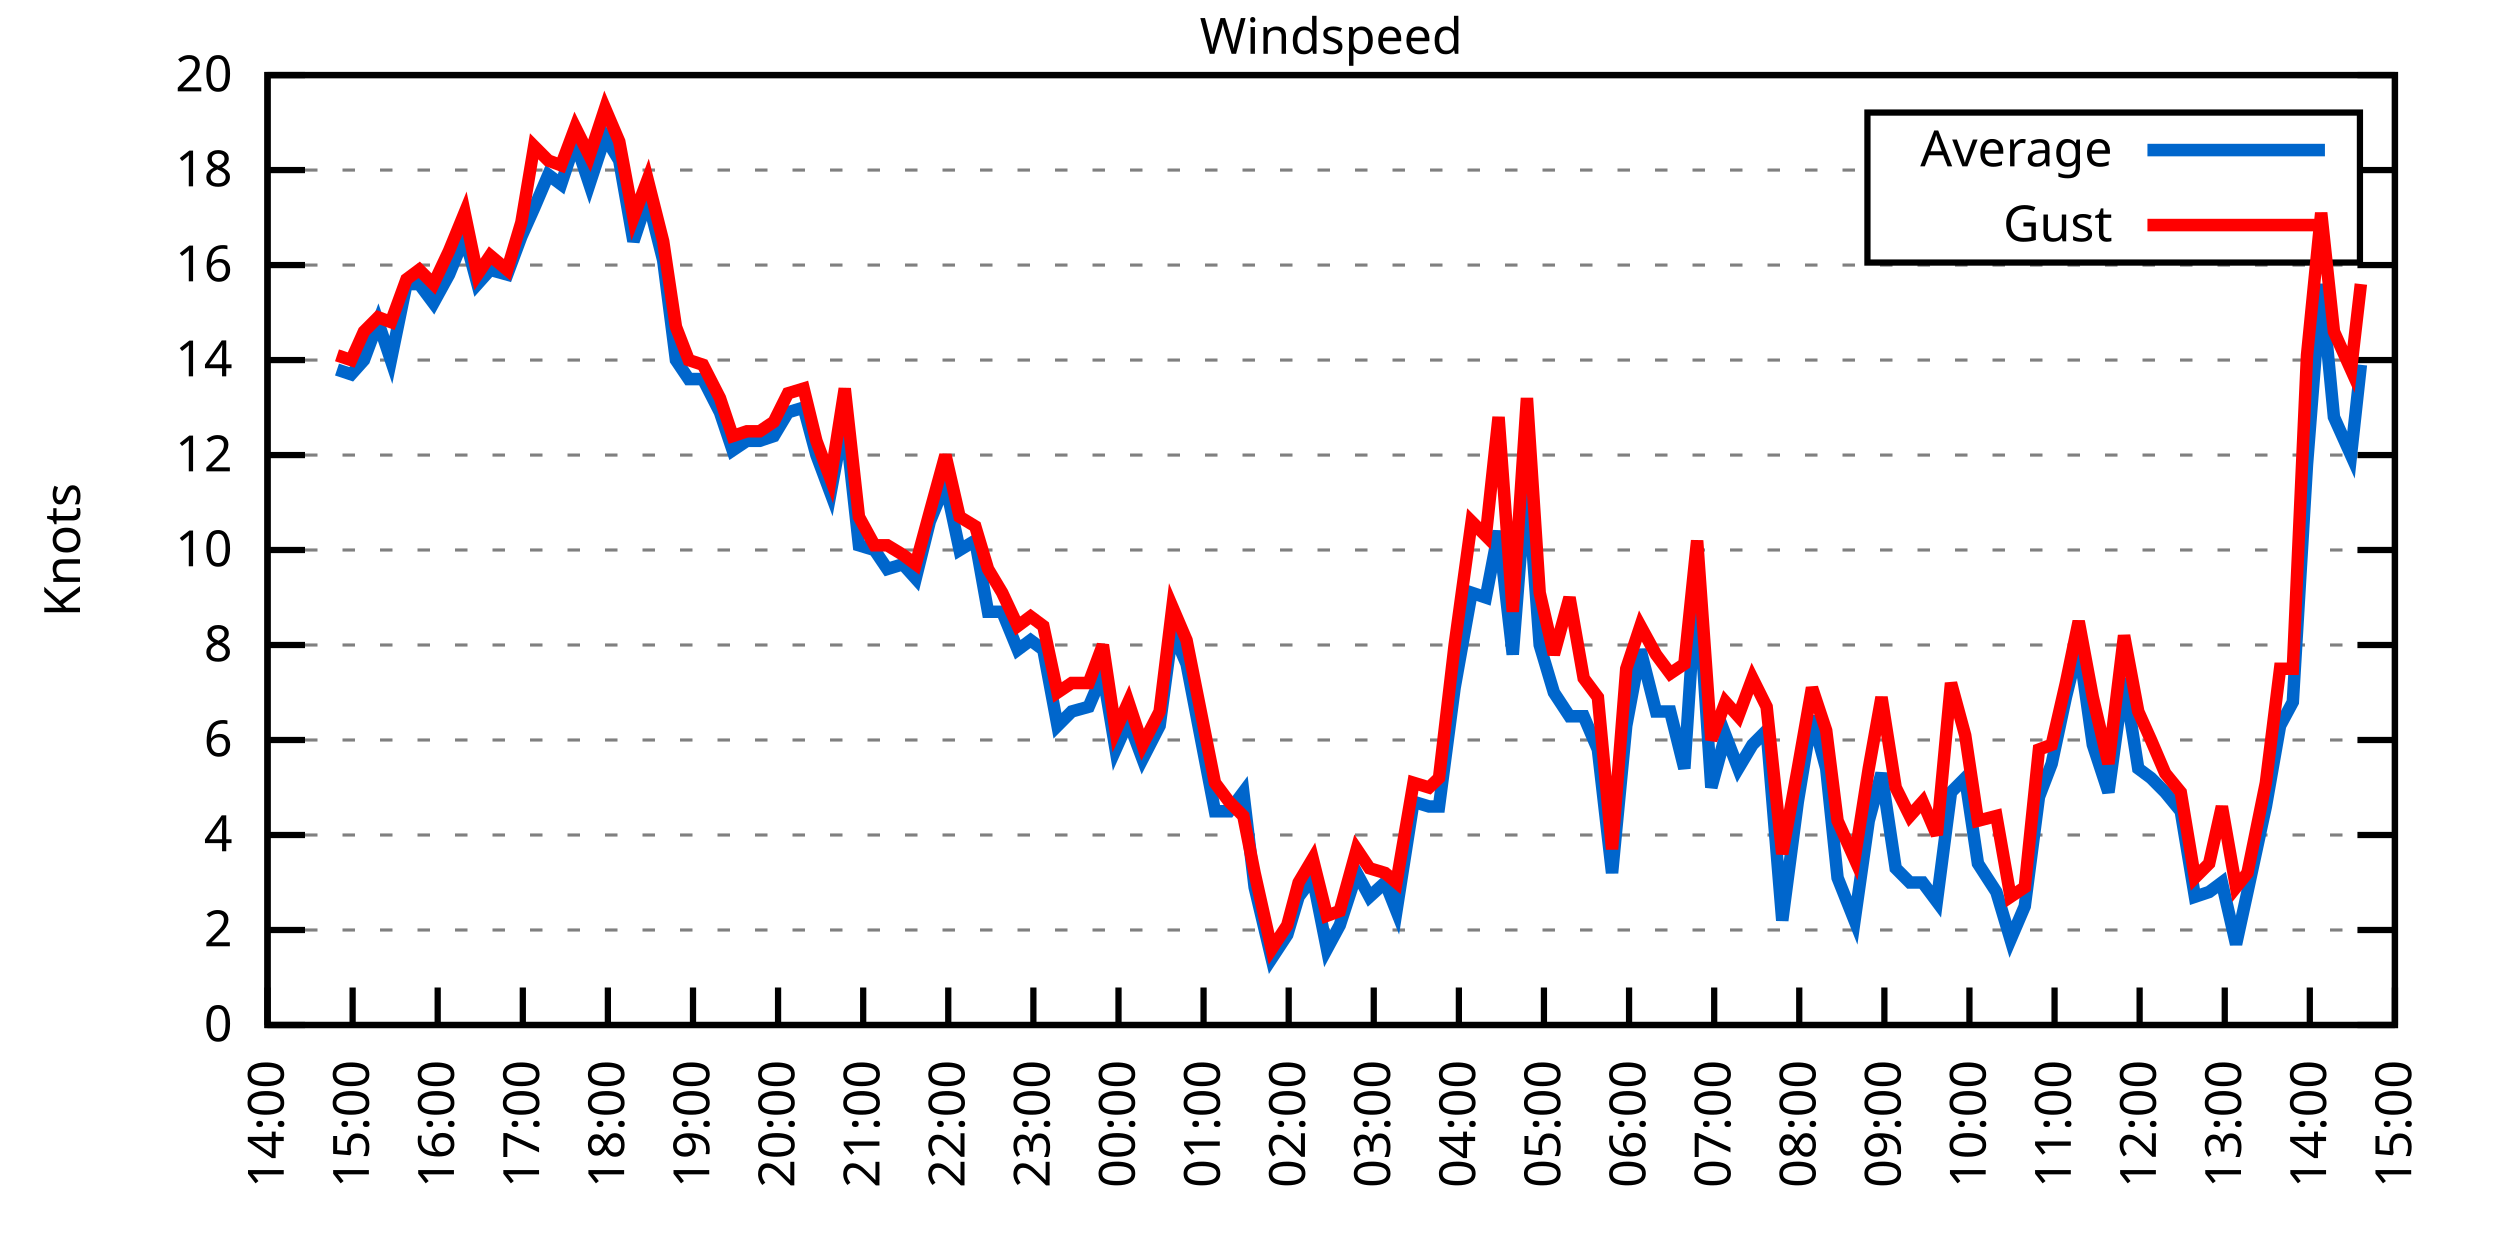
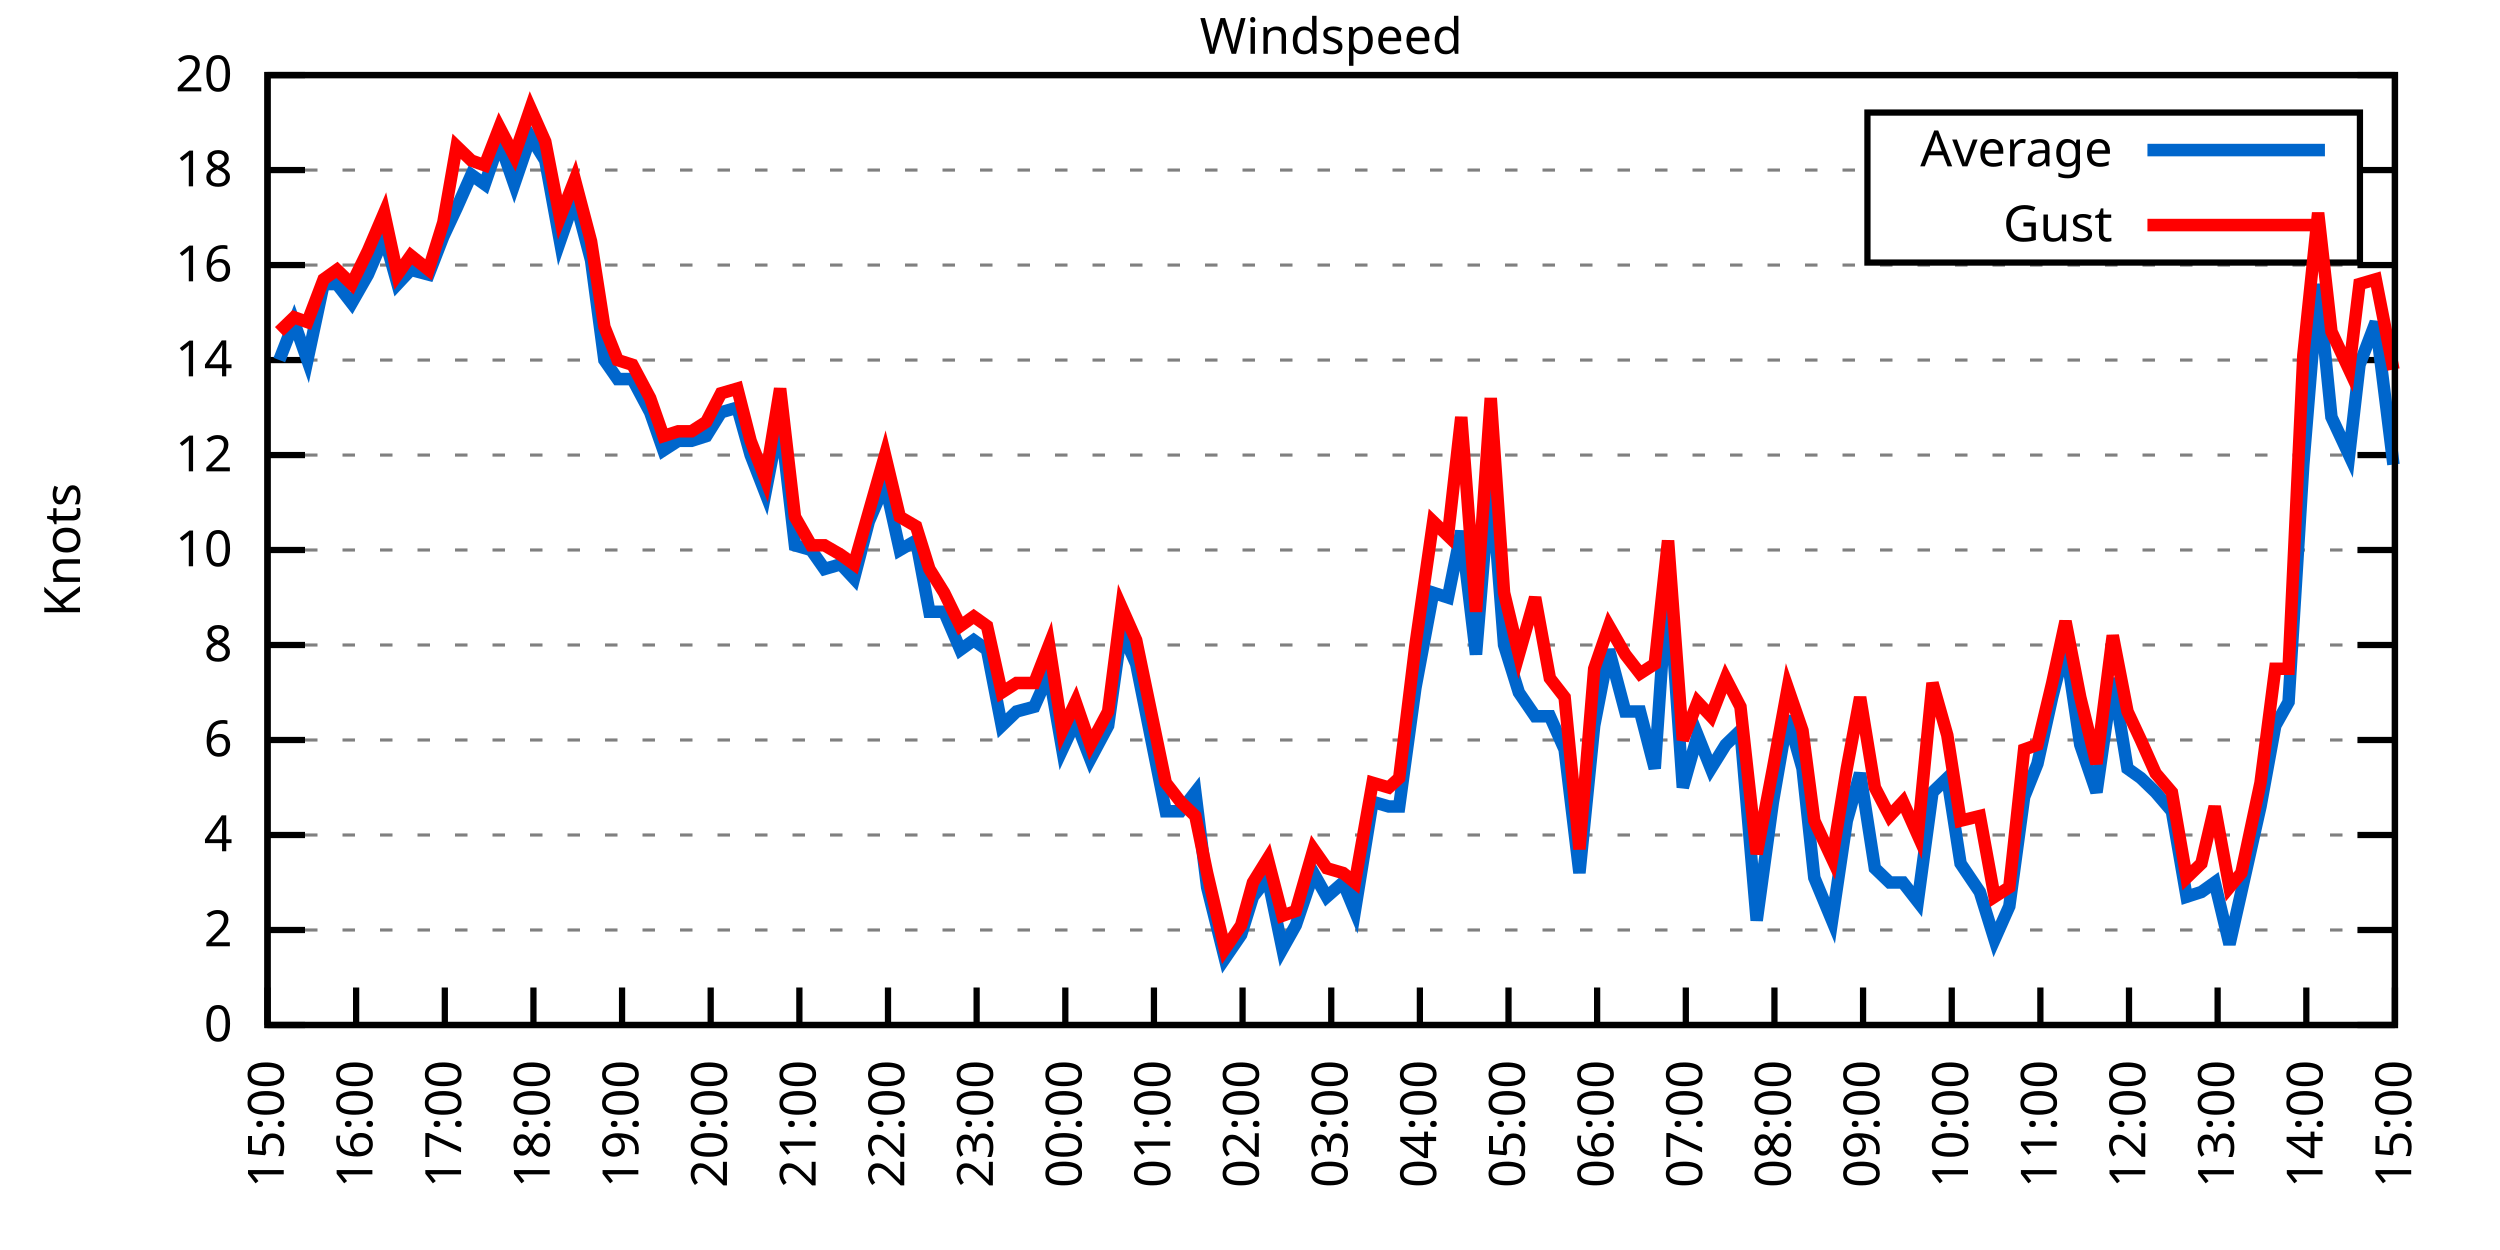
<svg xmlns="http://www.w3.org/2000/svg" xmlns:xlink="http://www.w3.org/1999/xlink" width="400" height="200" viewBox="0 0 400 200">
  <g id="gnuplot_canvas">
    <rect x="0" y="0" width="400" height="200" fill="none" />
    <defs>
      <circle id="gpDot" r="0.5" stroke-width="0.5" stroke="currentColor" />
      <path id="gpPt0" stroke-width="0.333" stroke="currentColor" d="M-1,0 h2 M0,-1 v2" />
      <path id="gpPt1" stroke-width="0.333" stroke="currentColor" d="M-1,-1 L1,1 M1,-1 L-1,1" />
      <path id="gpPt2" stroke-width="0.333" stroke="currentColor" d="M-1,0 L1,0 M0,-1 L0,1 M-1,-1 L1,1 M-1,1 L1,-1" />
      <rect id="gpPt3" stroke-width="0.333" stroke="currentColor" x="-1" y="-1" width="2" height="2" />
      <rect id="gpPt4" stroke-width="0.333" stroke="currentColor" fill="currentColor" x="-1" y="-1" width="2" height="2" />
      <circle id="gpPt5" stroke-width="0.333" stroke="currentColor" cx="0" cy="0" r="1" />
      <use xlink:href="#gpPt5" id="gpPt6" fill="currentColor" stroke="none" />
      <path id="gpPt7" stroke-width="0.333" stroke="currentColor" d="M0,-1.33 L-1.33,0.67 L1.33,0.67 z" />
      <use xlink:href="#gpPt7" id="gpPt8" fill="currentColor" stroke="none" />
      <use xlink:href="#gpPt7" id="gpPt9" stroke="currentColor" transform="rotate(180)" />
      <use xlink:href="#gpPt9" id="gpPt10" fill="currentColor" stroke="none" />
      <use xlink:href="#gpPt3" id="gpPt11" stroke="currentColor" transform="rotate(45)" />
      <use xlink:href="#gpPt11" id="gpPt12" fill="currentColor" stroke="none" />
      <path id="gpPt13" stroke-width="0.333" stroke="currentColor" d="M0,1.330 L1.265,0.411 L0.782,-1.067 L-0.782,-1.076 L-1.265,0.411 z" />
      <use xlink:href="#gpPt13" id="gpPt14" fill="currentColor" stroke="none" />
      <filter id="textbox" filterUnits="objectBoundingBox" x="0" y="0" height="1" width="1">
        <feFlood flood-color="white" flood-opacity="1" result="bgnd" />
        <feComposite in="SourceGraphic" in2="bgnd" operator="atop" />
      </filter>
      <filter id="greybox" filterUnits="objectBoundingBox" x="0" y="0" height="1" width="1">
        <feFlood flood-color="lightgrey" flood-opacity="1" result="grey" />
        <feComposite in="SourceGraphic" in2="grey" operator="atop" />
      </filter>
    </defs>
    <g fill="none" color="white" stroke="currentColor" stroke-width="1.00" stroke-linecap="butt" stroke-linejoin="miter">
</g>
    <g fill="none" color="black" stroke="currentColor" stroke-width="1.00" stroke-linecap="butt" stroke-linejoin="miter">
      <g stroke="none" shape-rendering="crispEdges">
        <polygon fill="rgb(255, 255, 255)" points="42.80,164.00 383.18,164.00 383.18,12.02 42.80,12.02 " />
      </g>
    </g>
    <g fill="none" color="black" stroke="currentColor" stroke-width="1.00" stroke-linecap="butt" stroke-linejoin="miter">
</g>
    <g fill="none" color="black" stroke="black" stroke-width="0.50" stroke-linecap="butt" stroke-linejoin="miter">
</g>
    <g fill="none" color="gray" stroke="currentColor" stroke-width="0.50" stroke-linecap="butt" stroke-linejoin="miter">
      <path stroke="gray" stroke-dasharray="2,4" class="gridline" d="M42.80,164.00 L383.19,164.00  " />
    </g>
    <g fill="none" color="gray" stroke="gray" stroke-width="1.00" stroke-linecap="butt" stroke-linejoin="miter">
</g>
    <g fill="none" color="black" stroke="currentColor" stroke-width="1.00" stroke-linecap="butt" stroke-linejoin="miter">
      <path stroke="black" d="M42.80,164.00 L48.80,164.00 M383.19,164.00 L377.19,164.00  " />
      <g transform="translate(37.20,166.60)" stroke="none" fill="black" font-family="Sans" font-size="8.00" text-anchor="end">
        <text>
          <tspan font-family="Sans"> 0</tspan>
        </text>
      </g>
    </g>
    <g fill="none" color="black" stroke="currentColor" stroke-width="1.00" stroke-linecap="butt" stroke-linejoin="miter">
</g>
    <g fill="none" color="black" stroke="black" stroke-width="0.50" stroke-linecap="butt" stroke-linejoin="miter">
</g>
    <g fill="none" color="gray" stroke="currentColor" stroke-width="0.50" stroke-linecap="butt" stroke-linejoin="miter">
      <path stroke="gray" stroke-dasharray="2,4" class="gridline" d="M42.80,148.80 L383.19,148.80  " />
    </g>
    <g fill="none" color="gray" stroke="gray" stroke-width="1.00" stroke-linecap="butt" stroke-linejoin="miter">
</g>
    <g fill="none" color="black" stroke="currentColor" stroke-width="1.00" stroke-linecap="butt" stroke-linejoin="miter">
      <path stroke="black" d="M42.80,148.80 L48.80,148.80 M383.19,148.80 L377.19,148.80  " />
      <g transform="translate(37.20,151.40)" stroke="none" fill="black" font-family="Sans" font-size="8.00" text-anchor="end">
        <text>
          <tspan font-family="Sans"> 2</tspan>
        </text>
      </g>
    </g>
    <g fill="none" color="black" stroke="currentColor" stroke-width="1.00" stroke-linecap="butt" stroke-linejoin="miter">
</g>
    <g fill="none" color="black" stroke="black" stroke-width="0.50" stroke-linecap="butt" stroke-linejoin="miter">
</g>
    <g fill="none" color="gray" stroke="currentColor" stroke-width="0.50" stroke-linecap="butt" stroke-linejoin="miter">
      <path stroke="gray" stroke-dasharray="2,4" class="gridline" d="M42.80,133.60 L383.19,133.60  " />
    </g>
    <g fill="none" color="gray" stroke="gray" stroke-width="1.00" stroke-linecap="butt" stroke-linejoin="miter">
</g>
    <g fill="none" color="black" stroke="currentColor" stroke-width="1.00" stroke-linecap="butt" stroke-linejoin="miter">
      <path stroke="black" d="M42.80,133.60 L48.80,133.60 M383.19,133.60 L377.19,133.60  " />
      <g transform="translate(37.20,136.20)" stroke="none" fill="black" font-family="Sans" font-size="8.00" text-anchor="end">
        <text>
          <tspan font-family="Sans"> 4</tspan>
        </text>
      </g>
    </g>
    <g fill="none" color="black" stroke="currentColor" stroke-width="1.00" stroke-linecap="butt" stroke-linejoin="miter">
</g>
    <g fill="none" color="black" stroke="black" stroke-width="0.50" stroke-linecap="butt" stroke-linejoin="miter">
</g>
    <g fill="none" color="gray" stroke="currentColor" stroke-width="0.50" stroke-linecap="butt" stroke-linejoin="miter">
      <path stroke="gray" stroke-dasharray="2,4" class="gridline" d="M42.80,118.40 L383.19,118.40  " />
    </g>
    <g fill="none" color="gray" stroke="gray" stroke-width="1.00" stroke-linecap="butt" stroke-linejoin="miter">
</g>
    <g fill="none" color="black" stroke="currentColor" stroke-width="1.00" stroke-linecap="butt" stroke-linejoin="miter">
      <path stroke="black" d="M42.80,118.40 L48.80,118.40 M383.19,118.40 L377.19,118.40  " />
      <g transform="translate(37.20,121.00)" stroke="none" fill="black" font-family="Sans" font-size="8.00" text-anchor="end">
        <text>
          <tspan font-family="Sans"> 6</tspan>
        </text>
      </g>
    </g>
    <g fill="none" color="black" stroke="currentColor" stroke-width="1.00" stroke-linecap="butt" stroke-linejoin="miter">
</g>
    <g fill="none" color="black" stroke="black" stroke-width="0.50" stroke-linecap="butt" stroke-linejoin="miter">
</g>
    <g fill="none" color="gray" stroke="currentColor" stroke-width="0.50" stroke-linecap="butt" stroke-linejoin="miter">
      <path stroke="gray" stroke-dasharray="2,4" class="gridline" d="M42.80,103.20 L383.19,103.20  " />
    </g>
    <g fill="none" color="gray" stroke="gray" stroke-width="1.00" stroke-linecap="butt" stroke-linejoin="miter">
</g>
    <g fill="none" color="black" stroke="currentColor" stroke-width="1.00" stroke-linecap="butt" stroke-linejoin="miter">
      <path stroke="black" d="M42.80,103.20 L48.80,103.20 M383.19,103.20 L377.19,103.20  " />
      <g transform="translate(37.20,105.80)" stroke="none" fill="black" font-family="Sans" font-size="8.00" text-anchor="end">
        <text>
          <tspan font-family="Sans"> 8</tspan>
        </text>
      </g>
    </g>
    <g fill="none" color="black" stroke="currentColor" stroke-width="1.00" stroke-linecap="butt" stroke-linejoin="miter">
</g>
    <g fill="none" color="black" stroke="black" stroke-width="0.50" stroke-linecap="butt" stroke-linejoin="miter">
</g>
    <g fill="none" color="gray" stroke="currentColor" stroke-width="0.50" stroke-linecap="butt" stroke-linejoin="miter">
      <path stroke="gray" stroke-dasharray="2,4" class="gridline" d="M42.80,88.00 L383.19,88.00  " />
    </g>
    <g fill="none" color="gray" stroke="gray" stroke-width="1.00" stroke-linecap="butt" stroke-linejoin="miter">
</g>
    <g fill="none" color="black" stroke="currentColor" stroke-width="1.00" stroke-linecap="butt" stroke-linejoin="miter">
      <path stroke="black" d="M42.80,88.00 L48.80,88.00 M383.19,88.00 L377.19,88.00  " />
      <g transform="translate(37.20,90.60)" stroke="none" fill="black" font-family="Sans" font-size="8.00" text-anchor="end">
        <text>
          <tspan font-family="Sans"> 10</tspan>
        </text>
      </g>
    </g>
    <g fill="none" color="black" stroke="currentColor" stroke-width="1.00" stroke-linecap="butt" stroke-linejoin="miter">
</g>
    <g fill="none" color="black" stroke="black" stroke-width="0.50" stroke-linecap="butt" stroke-linejoin="miter">
</g>
    <g fill="none" color="gray" stroke="currentColor" stroke-width="0.50" stroke-linecap="butt" stroke-linejoin="miter">
      <path stroke="gray" stroke-dasharray="2,4" class="gridline" d="M42.80,72.81 L383.19,72.81  " />
    </g>
    <g fill="none" color="gray" stroke="gray" stroke-width="1.00" stroke-linecap="butt" stroke-linejoin="miter">
</g>
    <g fill="none" color="black" stroke="currentColor" stroke-width="1.00" stroke-linecap="butt" stroke-linejoin="miter">
      <path stroke="black" d="M42.80,72.81 L48.80,72.81 M383.19,72.81 L377.19,72.81  " />
      <g transform="translate(37.20,75.41)" stroke="none" fill="black" font-family="Sans" font-size="8.00" text-anchor="end">
        <text>
          <tspan font-family="Sans"> 12</tspan>
        </text>
      </g>
    </g>
    <g fill="none" color="black" stroke="currentColor" stroke-width="1.00" stroke-linecap="butt" stroke-linejoin="miter">
</g>
    <g fill="none" color="black" stroke="black" stroke-width="0.50" stroke-linecap="butt" stroke-linejoin="miter">
</g>
    <g fill="none" color="gray" stroke="currentColor" stroke-width="0.50" stroke-linecap="butt" stroke-linejoin="miter">
      <path stroke="gray" stroke-dasharray="2,4" class="gridline" d="M42.80,57.61 L383.19,57.61  " />
    </g>
    <g fill="none" color="gray" stroke="gray" stroke-width="1.00" stroke-linecap="butt" stroke-linejoin="miter">
</g>
    <g fill="none" color="black" stroke="currentColor" stroke-width="1.00" stroke-linecap="butt" stroke-linejoin="miter">
      <path stroke="black" d="M42.80,57.61 L48.80,57.61 M383.19,57.61 L377.19,57.61  " />
      <g transform="translate(37.20,60.21)" stroke="none" fill="black" font-family="Sans" font-size="8.00" text-anchor="end">
        <text>
          <tspan font-family="Sans"> 14</tspan>
        </text>
      </g>
    </g>
    <g fill="none" color="black" stroke="currentColor" stroke-width="1.00" stroke-linecap="butt" stroke-linejoin="miter">
</g>
    <g fill="none" color="black" stroke="black" stroke-width="0.50" stroke-linecap="butt" stroke-linejoin="miter">
</g>
    <g fill="none" color="gray" stroke="currentColor" stroke-width="0.50" stroke-linecap="butt" stroke-linejoin="miter">
      <path stroke="gray" stroke-dasharray="2,4" class="gridline" d="M42.80,42.41 L383.19,42.41  " />
    </g>
    <g fill="none" color="gray" stroke="gray" stroke-width="1.00" stroke-linecap="butt" stroke-linejoin="miter">
</g>
    <g fill="none" color="black" stroke="currentColor" stroke-width="1.00" stroke-linecap="butt" stroke-linejoin="miter">
      <path stroke="black" d="M42.80,42.41 L48.80,42.41 M383.19,42.41 L377.19,42.41  " />
      <g transform="translate(37.20,45.01)" stroke="none" fill="black" font-family="Sans" font-size="8.00" text-anchor="end">
        <text>
          <tspan font-family="Sans"> 16</tspan>
        </text>
      </g>
    </g>
    <g fill="none" color="black" stroke="currentColor" stroke-width="1.00" stroke-linecap="butt" stroke-linejoin="miter">
</g>
    <g fill="none" color="black" stroke="black" stroke-width="0.50" stroke-linecap="butt" stroke-linejoin="miter">
</g>
    <g fill="none" color="gray" stroke="currentColor" stroke-width="0.50" stroke-linecap="butt" stroke-linejoin="miter">
      <path stroke="gray" stroke-dasharray="2,4" class="gridline" d="M42.80,27.21 L298.79,27.21 M377.59,27.21 L383.19,27.21  " />
    </g>
    <g fill="none" color="gray" stroke="gray" stroke-width="1.00" stroke-linecap="butt" stroke-linejoin="miter">
</g>
    <g fill="none" color="black" stroke="currentColor" stroke-width="1.00" stroke-linecap="butt" stroke-linejoin="miter">
      <path stroke="black" d="M42.80,27.21 L48.80,27.21 M383.19,27.21 L377.19,27.21  " />
      <g transform="translate(37.20,29.81)" stroke="none" fill="black" font-family="Sans" font-size="8.00" text-anchor="end">
        <text>
          <tspan font-family="Sans"> 18</tspan>
        </text>
      </g>
    </g>
    <g fill="none" color="black" stroke="currentColor" stroke-width="1.00" stroke-linecap="butt" stroke-linejoin="miter">
</g>
    <g fill="none" color="black" stroke="black" stroke-width="0.50" stroke-linecap="butt" stroke-linejoin="miter">
</g>
    <g fill="none" color="gray" stroke="currentColor" stroke-width="0.50" stroke-linecap="butt" stroke-linejoin="miter">
      <path stroke="gray" stroke-dasharray="2,4" class="gridline" d="M42.80,12.01 L383.19,12.01  " />
    </g>
    <g fill="none" color="gray" stroke="gray" stroke-width="1.00" stroke-linecap="butt" stroke-linejoin="miter">
</g>
    <g fill="none" color="black" stroke="currentColor" stroke-width="1.00" stroke-linecap="butt" stroke-linejoin="miter">
      <path stroke="black" d="M42.80,12.01 L48.80,12.01 M383.19,12.01 L377.19,12.01  " />
      <g transform="translate(37.20,14.61)" stroke="none" fill="black" font-family="Sans" font-size="8.00" text-anchor="end">
        <text>
          <tspan font-family="Sans"> 20</tspan>
        </text>
      </g>
    </g>
    <g fill="none" color="black" stroke="currentColor" stroke-width="1.00" stroke-linecap="butt" stroke-linejoin="miter">
      <path stroke="black" d="M42.80,164.00 L42.80,158.00  " />
      <g transform="translate(45.40,169.60) rotate(270.00)" stroke="none" fill="black" font-family="Sans" font-size="8.00" text-anchor="end">
        <text>
-           <tspan font-family="Sans">14:00</tspan>
-         </text>
-       </g>
-     </g>
-     <g fill="none" color="black" stroke="currentColor" stroke-width="1.00" stroke-linecap="butt" stroke-linejoin="miter">
-       <path stroke="black" d="M56.42,164.00 L56.42,158.00  " />
-       <g transform="translate(59.02,169.60) rotate(270.00)" stroke="none" fill="black" font-family="Sans" font-size="8.00" text-anchor="end">
-         <text>
          <tspan font-family="Sans">15:00</tspan>
        </text>
      </g>
    </g>
    <g fill="none" color="black" stroke="currentColor" stroke-width="1.00" stroke-linecap="butt" stroke-linejoin="miter">
-       <path stroke="black" d="M70.03,164.00 L70.03,158.00  " />
-       <g transform="translate(72.63,169.60) rotate(270.00)" stroke="none" fill="black" font-family="Sans" font-size="8.00" text-anchor="end">
+       <path stroke="black" d="M56.98,164.00 L56.98,158.00  " />
+       <g transform="translate(59.58,169.60) rotate(270.00)" stroke="none" fill="black" font-family="Sans" font-size="8.00" text-anchor="end">
        <text>
          <tspan font-family="Sans">16:00</tspan>
        </text>
      </g>
    </g>
    <g fill="none" color="black" stroke="currentColor" stroke-width="1.00" stroke-linecap="butt" stroke-linejoin="miter">
-       <path stroke="black" d="M83.65,164.00 L83.65,158.00  " />
-       <g transform="translate(86.25,169.60) rotate(270.00)" stroke="none" fill="black" font-family="Sans" font-size="8.00" text-anchor="end">
+       <path stroke="black" d="M71.17,164.00 L71.17,158.00  " />
+       <g transform="translate(73.77,169.60) rotate(270.00)" stroke="none" fill="black" font-family="Sans" font-size="8.00" text-anchor="end">
        <text>
          <tspan font-family="Sans">17:00</tspan>
        </text>
      </g>
    </g>
    <g fill="none" color="black" stroke="currentColor" stroke-width="1.00" stroke-linecap="butt" stroke-linejoin="miter">
-       <path stroke="black" d="M97.26,164.00 L97.26,158.00  " />
-       <g transform="translate(99.86,169.60) rotate(270.00)" stroke="none" fill="black" font-family="Sans" font-size="8.00" text-anchor="end">
+       <path stroke="black" d="M85.35,164.00 L85.35,158.00  " />
+       <g transform="translate(87.95,169.60) rotate(270.00)" stroke="none" fill="black" font-family="Sans" font-size="8.00" text-anchor="end">
        <text>
          <tspan font-family="Sans">18:00</tspan>
        </text>
      </g>
    </g>
    <g fill="none" color="black" stroke="currentColor" stroke-width="1.00" stroke-linecap="butt" stroke-linejoin="miter">
-       <path stroke="black" d="M110.88,164.00 L110.88,158.00  " />
-       <g transform="translate(113.48,169.60) rotate(270.00)" stroke="none" fill="black" font-family="Sans" font-size="8.00" text-anchor="end">
+       <path stroke="black" d="M99.53,164.00 L99.53,158.00  " />
+       <g transform="translate(102.13,169.60) rotate(270.00)" stroke="none" fill="black" font-family="Sans" font-size="8.00" text-anchor="end">
        <text>
          <tspan font-family="Sans">19:00</tspan>
        </text>
      </g>
    </g>
    <g fill="none" color="black" stroke="currentColor" stroke-width="1.00" stroke-linecap="butt" stroke-linejoin="miter">
-       <path stroke="black" d="M124.49,164.00 L124.49,158.00  " />
-       <g transform="translate(127.09,169.60) rotate(270.00)" stroke="none" fill="black" font-family="Sans" font-size="8.00" text-anchor="end">
+       <path stroke="black" d="M113.71,164.00 L113.71,158.00  " />
+       <g transform="translate(116.31,169.60) rotate(270.00)" stroke="none" fill="black" font-family="Sans" font-size="8.00" text-anchor="end">
        <text>
          <tspan font-family="Sans">20:00</tspan>
        </text>
      </g>
    </g>
    <g fill="none" color="black" stroke="currentColor" stroke-width="1.00" stroke-linecap="butt" stroke-linejoin="miter">
-       <path stroke="black" d="M138.11,164.00 L138.11,158.00  " />
-       <g transform="translate(140.71,169.60) rotate(270.00)" stroke="none" fill="black" font-family="Sans" font-size="8.00" text-anchor="end">
+       <path stroke="black" d="M127.90,164.00 L127.90,158.00  " />
+       <g transform="translate(130.50,169.60) rotate(270.00)" stroke="none" fill="black" font-family="Sans" font-size="8.00" text-anchor="end">
        <text>
          <tspan font-family="Sans">21:00</tspan>
        </text>
      </g>
    </g>
    <g fill="none" color="black" stroke="currentColor" stroke-width="1.00" stroke-linecap="butt" stroke-linejoin="miter">
-       <path stroke="black" d="M151.72,164.00 L151.72,158.00  " />
-       <g transform="translate(154.32,169.60) rotate(270.00)" stroke="none" fill="black" font-family="Sans" font-size="8.00" text-anchor="end">
+       <path stroke="black" d="M142.08,164.00 L142.08,158.00  " />
+       <g transform="translate(144.68,169.60) rotate(270.00)" stroke="none" fill="black" font-family="Sans" font-size="8.00" text-anchor="end">
        <text>
          <tspan font-family="Sans">22:00</tspan>
        </text>
      </g>
    </g>
    <g fill="none" color="black" stroke="currentColor" stroke-width="1.00" stroke-linecap="butt" stroke-linejoin="miter">
-       <path stroke="black" d="M165.34,164.00 L165.34,158.00  " />
-       <g transform="translate(167.94,169.60) rotate(270.00)" stroke="none" fill="black" font-family="Sans" font-size="8.00" text-anchor="end">
+       <path stroke="black" d="M156.26,164.00 L156.26,158.00  " />
+       <g transform="translate(158.86,169.60) rotate(270.00)" stroke="none" fill="black" font-family="Sans" font-size="8.00" text-anchor="end">
        <text>
          <tspan font-family="Sans">23:00</tspan>
        </text>
      </g>
    </g>
    <g fill="none" color="black" stroke="currentColor" stroke-width="1.00" stroke-linecap="butt" stroke-linejoin="miter">
-       <path stroke="black" d="M178.96,164.00 L178.96,158.00  " />
-       <g transform="translate(181.56,169.60) rotate(270.00)" stroke="none" fill="black" font-family="Sans" font-size="8.00" text-anchor="end">
+       <path stroke="black" d="M170.45,164.00 L170.45,158.00  " />
+       <g transform="translate(173.05,169.60) rotate(270.00)" stroke="none" fill="black" font-family="Sans" font-size="8.00" text-anchor="end">
        <text>
          <tspan font-family="Sans">00:00</tspan>
        </text>
      </g>
    </g>
    <g fill="none" color="black" stroke="currentColor" stroke-width="1.00" stroke-linecap="butt" stroke-linejoin="miter">
-       <path stroke="black" d="M192.57,164.00 L192.57,158.00  " />
-       <g transform="translate(195.17,169.60) rotate(270.00)" stroke="none" fill="black" font-family="Sans" font-size="8.00" text-anchor="end">
+       <path stroke="black" d="M184.63,164.00 L184.63,158.00  " />
+       <g transform="translate(187.23,169.60) rotate(270.00)" stroke="none" fill="black" font-family="Sans" font-size="8.00" text-anchor="end">
        <text>
          <tspan font-family="Sans">01:00</tspan>
        </text>
      </g>
    </g>
    <g fill="none" color="black" stroke="currentColor" stroke-width="1.00" stroke-linecap="butt" stroke-linejoin="miter">
-       <path stroke="black" d="M206.19,164.00 L206.19,158.00  " />
-       <g transform="translate(208.79,169.60) rotate(270.00)" stroke="none" fill="black" font-family="Sans" font-size="8.00" text-anchor="end">
+       <path stroke="black" d="M198.81,164.00 L198.81,158.00  " />
+       <g transform="translate(201.41,169.60) rotate(270.00)" stroke="none" fill="black" font-family="Sans" font-size="8.00" text-anchor="end">
        <text>
          <tspan font-family="Sans">02:00</tspan>
        </text>
      </g>
    </g>
    <g fill="none" color="black" stroke="currentColor" stroke-width="1.00" stroke-linecap="butt" stroke-linejoin="miter">
-       <path stroke="black" d="M219.80,164.00 L219.80,158.00  " />
-       <g transform="translate(222.40,169.60) rotate(270.00)" stroke="none" fill="black" font-family="Sans" font-size="8.00" text-anchor="end">
+       <path stroke="black" d="M213.00,164.00 L213.00,158.00  " />
+       <g transform="translate(215.60,169.60) rotate(270.00)" stroke="none" fill="black" font-family="Sans" font-size="8.00" text-anchor="end">
        <text>
          <tspan font-family="Sans">03:00</tspan>
        </text>
      </g>
    </g>
    <g fill="none" color="black" stroke="currentColor" stroke-width="1.00" stroke-linecap="butt" stroke-linejoin="miter">
-       <path stroke="black" d="M233.42,164.00 L233.42,158.00  " />
-       <g transform="translate(236.02,169.60) rotate(270.00)" stroke="none" fill="black" font-family="Sans" font-size="8.00" text-anchor="end">
+       <path stroke="black" d="M227.18,164.00 L227.18,158.00  " />
+       <g transform="translate(229.78,169.60) rotate(270.00)" stroke="none" fill="black" font-family="Sans" font-size="8.00" text-anchor="end">
        <text>
          <tspan font-family="Sans">04:00</tspan>
        </text>
      </g>
    </g>
    <g fill="none" color="black" stroke="currentColor" stroke-width="1.00" stroke-linecap="butt" stroke-linejoin="miter">
-       <path stroke="black" d="M247.03,164.00 L247.03,158.00  " />
-       <g transform="translate(249.63,169.60) rotate(270.00)" stroke="none" fill="black" font-family="Sans" font-size="8.00" text-anchor="end">
+       <path stroke="black" d="M241.36,164.00 L241.36,158.00  " />
+       <g transform="translate(243.96,169.60) rotate(270.00)" stroke="none" fill="black" font-family="Sans" font-size="8.00" text-anchor="end">
        <text>
          <tspan font-family="Sans">05:00</tspan>
        </text>
      </g>
    </g>
    <g fill="none" color="black" stroke="currentColor" stroke-width="1.00" stroke-linecap="butt" stroke-linejoin="miter">
-       <path stroke="black" d="M260.65,164.00 L260.65,158.00  " />
-       <g transform="translate(263.25,169.60) rotate(270.00)" stroke="none" fill="black" font-family="Sans" font-size="8.00" text-anchor="end">
+       <path stroke="black" d="M255.54,164.00 L255.54,158.00  " />
+       <g transform="translate(258.14,169.60) rotate(270.00)" stroke="none" fill="black" font-family="Sans" font-size="8.00" text-anchor="end">
        <text>
          <tspan font-family="Sans">06:00</tspan>
        </text>
      </g>
    </g>
    <g fill="none" color="black" stroke="currentColor" stroke-width="1.00" stroke-linecap="butt" stroke-linejoin="miter">
-       <path stroke="black" d="M274.27,164.00 L274.27,158.00  " />
-       <g transform="translate(276.87,169.60) rotate(270.00)" stroke="none" fill="black" font-family="Sans" font-size="8.00" text-anchor="end">
+       <path stroke="black" d="M269.73,164.00 L269.73,158.00  " />
+       <g transform="translate(272.33,169.60) rotate(270.00)" stroke="none" fill="black" font-family="Sans" font-size="8.00" text-anchor="end">
        <text>
          <tspan font-family="Sans">07:00</tspan>
        </text>
      </g>
    </g>
    <g fill="none" color="black" stroke="currentColor" stroke-width="1.00" stroke-linecap="butt" stroke-linejoin="miter">
-       <path stroke="black" d="M287.88,164.00 L287.88,158.00  " />
-       <g transform="translate(290.48,169.60) rotate(270.00)" stroke="none" fill="black" font-family="Sans" font-size="8.00" text-anchor="end">
+       <path stroke="black" d="M283.91,164.00 L283.91,158.00  " />
+       <g transform="translate(286.51,169.60) rotate(270.00)" stroke="none" fill="black" font-family="Sans" font-size="8.00" text-anchor="end">
        <text>
          <tspan font-family="Sans">08:00</tspan>
        </text>
      </g>
    </g>
    <g fill="none" color="black" stroke="currentColor" stroke-width="1.00" stroke-linecap="butt" stroke-linejoin="miter">
-       <path stroke="black" d="M301.50,164.00 L301.50,158.00  " />
-       <g transform="translate(304.10,169.60) rotate(270.00)" stroke="none" fill="black" font-family="Sans" font-size="8.00" text-anchor="end">
+       <path stroke="black" d="M298.09,164.00 L298.09,158.00  " />
+       <g transform="translate(300.69,169.60) rotate(270.00)" stroke="none" fill="black" font-family="Sans" font-size="8.00" text-anchor="end">
        <text>
          <tspan font-family="Sans">09:00</tspan>
        </text>
      </g>
    </g>
    <g fill="none" color="black" stroke="currentColor" stroke-width="1.00" stroke-linecap="butt" stroke-linejoin="miter">
-       <path stroke="black" d="M315.11,164.00 L315.11,158.00  " />
-       <g transform="translate(317.71,169.60) rotate(270.00)" stroke="none" fill="black" font-family="Sans" font-size="8.00" text-anchor="end">
+       <path stroke="black" d="M312.28,164.00 L312.28,158.00  " />
+       <g transform="translate(314.88,169.60) rotate(270.00)" stroke="none" fill="black" font-family="Sans" font-size="8.00" text-anchor="end">
        <text>
          <tspan font-family="Sans">10:00</tspan>
        </text>
      </g>
    </g>
    <g fill="none" color="black" stroke="currentColor" stroke-width="1.00" stroke-linecap="butt" stroke-linejoin="miter">
-       <path stroke="black" d="M328.73,164.00 L328.73,158.00  " />
-       <g transform="translate(331.33,169.60) rotate(270.00)" stroke="none" fill="black" font-family="Sans" font-size="8.00" text-anchor="end">
+       <path stroke="black" d="M326.46,164.00 L326.46,158.00  " />
+       <g transform="translate(329.06,169.60) rotate(270.00)" stroke="none" fill="black" font-family="Sans" font-size="8.00" text-anchor="end">
        <text>
          <tspan font-family="Sans">11:00</tspan>
        </text>
      </g>
    </g>
    <g fill="none" color="black" stroke="currentColor" stroke-width="1.00" stroke-linecap="butt" stroke-linejoin="miter">
-       <path stroke="black" d="M342.34,164.00 L342.34,158.00  " />
-       <g transform="translate(344.94,169.60) rotate(270.00)" stroke="none" fill="black" font-family="Sans" font-size="8.00" text-anchor="end">
+       <path stroke="black" d="M340.64,164.00 L340.64,158.00  " />
+       <g transform="translate(343.24,169.60) rotate(270.00)" stroke="none" fill="black" font-family="Sans" font-size="8.00" text-anchor="end">
        <text>
          <tspan font-family="Sans">12:00</tspan>
        </text>
      </g>
    </g>
    <g fill="none" color="black" stroke="currentColor" stroke-width="1.00" stroke-linecap="butt" stroke-linejoin="miter">
-       <path stroke="black" d="M355.96,164.00 L355.96,158.00  " />
-       <g transform="translate(358.56,169.60) rotate(270.00)" stroke="none" fill="black" font-family="Sans" font-size="8.00" text-anchor="end">
+       <path stroke="black" d="M354.82,164.00 L354.82,158.00  " />
+       <g transform="translate(357.42,169.60) rotate(270.00)" stroke="none" fill="black" font-family="Sans" font-size="8.00" text-anchor="end">
        <text>
          <tspan font-family="Sans">13:00</tspan>
        </text>
      </g>
    </g>
    <g fill="none" color="black" stroke="currentColor" stroke-width="1.00" stroke-linecap="butt" stroke-linejoin="miter">
-       <path stroke="black" d="M369.57,164.00 L369.57,158.00  " />
-       <g transform="translate(372.17,169.60) rotate(270.00)" stroke="none" fill="black" font-family="Sans" font-size="8.00" text-anchor="end">
+       <path stroke="black" d="M369.01,164.00 L369.01,158.00  " />
+       <g transform="translate(371.61,169.60) rotate(270.00)" stroke="none" fill="black" font-family="Sans" font-size="8.00" text-anchor="end">
        <text>
          <tspan font-family="Sans">14:00</tspan>
        </text>
      </g>
    </g>
    <g fill="none" color="black" stroke="currentColor" stroke-width="1.00" stroke-linecap="butt" stroke-linejoin="miter">
      <path stroke="black" d="M383.19,164.00 L383.19,158.00  " />
      <g transform="translate(385.79,169.60) rotate(270.00)" stroke="none" fill="black" font-family="Sans" font-size="8.00" text-anchor="end">
        <text>
          <tspan font-family="Sans">15:00</tspan>
        </text>
      </g>
    </g>
    <g fill="none" color="black" stroke="currentColor" stroke-width="1.00" stroke-linecap="butt" stroke-linejoin="miter">
</g>
    <g fill="none" color="black" stroke="currentColor" stroke-width="1.00" stroke-linecap="butt" stroke-linejoin="miter">
      <path stroke="black" d="M42.80,12.01 L42.80,164.00 L383.19,164.00 L383.19,12.01 L42.80,12.01 Z  " />
    </g>
    <g fill="none" color="black" stroke="currentColor" stroke-width="1.00" stroke-linecap="butt" stroke-linejoin="miter">
</g>
    <g fill="none" color="black" stroke="currentColor" stroke-width="1.00" stroke-linecap="butt" stroke-linejoin="miter">
      <path stroke="black" d="M298.79,42.01 L298.79,18.01 L377.59,18.01 L377.59,42.01 L298.79,42.01 Z  " />
    </g>
    <g id="Windspeed_plot_1">
      <g fill="none" color="white" stroke="black" stroke-width="2.00" stroke-linecap="butt" stroke-linejoin="miter">
</g>
      <g fill="none" color="black" stroke="currentColor" stroke-width="2.00" stroke-linecap="butt" stroke-linejoin="miter">
        <g transform="translate(337.99,26.61)" stroke="none" fill="black" font-family="Sans" font-size="8.00" text-anchor="end">
          <text>
            <tspan font-family="Sans">Average</tspan>
          </text>
        </g>
      </g>
      <g fill="none" color="black" stroke="currentColor" stroke-width="2.00" stroke-linecap="butt" stroke-linejoin="miter">
-         <path stroke="rgb(  0, 102, 204)" d="M343.59,24.01 L371.99,24.01 M53.92,59.13 L56.19,59.89 L58.23,57.61 L60.50,51.53 L62.54,57.61 L65.04,45.45   L67.08,45.45 L69.35,48.49 L71.85,43.93 L74.34,37.85 L76.39,45.45 L78.43,43.17 L81.15,43.93 L83.42,37.85   L85.46,33.29 L87.73,27.97 L89.77,29.49 L92.04,22.65 L94.31,29.49 L96.81,21.89 L99.08,25.69 L101.35,38.61   L103.62,31.77 L106.11,41.65 L108.15,57.61 L110.20,60.65 L112.47,60.65 L115.19,65.97 L117.23,72.05 L119.50,70.53   L121.54,70.53 L123.81,69.77 L126.08,65.97 L128.58,65.21 L130.62,72.81 L132.89,78.89 L135.16,66.73 L137.43,87.25   L139.92,88.00 L141.97,91.04 L144.46,90.28 L146.51,92.56 L148.77,83.45 L151.27,77.37 L153.54,88.00 L156.04,86.49   L158.08,97.88 L160.35,97.88 L162.84,103.96 L164.89,102.44 L166.93,103.96 L169.20,116.12 L171.47,113.84 L174.19,113.08   L176.46,107.76 L178.50,119.92 L180.54,115.36 L182.81,121.44 L185.54,116.12 L187.58,100.92 L189.85,106.24 L194.39,129.80   L196.66,129.80 L198.93,126.76 L200.74,141.96 L203.46,153.36 L205.96,149.56 L207.78,143.48 L210.04,140.44 L212.31,151.84   L214.36,148.04 L217.08,139.68 L219.12,143.48 L221.62,141.20 L223.43,145.76 L226.16,128.28 L228.65,129.04 L230.24,129.04   L232.74,110.04 L235.46,94.84 L237.73,95.60 L239.77,84.97 L242.04,104.72 L244.31,75.85 L246.35,103.20 L248.62,110.80   L251.12,114.60 L253.39,114.60 L255.66,119.92 L257.93,139.68 L260.20,116.12 L262.47,103.96 L264.96,113.84 L267.23,113.84   L269.50,122.96 L271.54,91.80 L273.81,126.00 L276.08,117.64 L278.12,122.96 L280.39,119.16 L282.66,116.88 L285.16,147.28   L287.65,128.28 L289.92,114.60 L292.19,122.96 L294.01,140.44 L296.73,147.28 L299.00,131.32 L301.04,123.72 L303.31,138.92   L305.58,141.20 L307.62,141.20 L309.89,144.24 L312.16,126.76 L314.43,124.48 L316.47,138.16 L319.42,142.72 L321.69,150.32   L323.96,145.00 L326.23,127.52 L328.27,122.20 L330.54,111.56 L332.59,103.20 L334.85,119.16 L337.35,126.76 L339.85,108.52   L342.12,122.96 L344.16,124.48 L346.43,126.76 L348.92,129.80 L351.19,143.48 L353.46,142.72 L355.50,141.20 L357.77,151.08   L359.59,142.72 L362.54,129.04 L364.81,116.12 L366.85,112.32 L369.12,74.33 L371.39,45.45 L373.43,66.73 L376.16,72.81   L377.74,58.37  " />
+         <path stroke="rgb(  0, 102, 204)" d="M343.59,24.01 L371.99,24.01 M44.69,57.61 L47.05,51.53 L49.18,57.61 L51.78,45.45 L53.91,45.45 L56.27,48.49   L58.87,43.93 L61.47,37.85 L63.60,45.45 L65.73,43.17 L68.57,43.93 L70.93,37.85 L73.06,33.29 L75.42,27.97   L77.55,29.49 L79.91,22.65 L82.28,29.49 L84.88,21.89 L87.24,25.69 L89.60,38.61 L91.97,31.77 L94.57,41.65   L96.70,57.61 L98.82,60.65 L101.19,60.65 L104.02,65.97 L106.15,72.05 L108.51,70.53 L110.64,70.53 L113.01,69.77   L115.37,65.97 L117.97,65.21 L120.10,72.81 L122.46,78.89 L124.82,66.73 L127.19,87.25 L129.79,88.00 L131.92,91.04   L134.52,90.28 L136.64,92.56 L139.01,83.45 L141.61,77.37 L143.97,88.00 L146.57,86.49 L148.70,97.88 L151.06,97.88   L153.66,103.96 L155.79,102.44 L157.92,103.96 L160.28,116.12 L162.65,113.84 L165.48,113.08 L167.85,107.76 L169.97,119.92   L172.10,115.36 L174.46,121.44 L177.30,116.12 L179.43,100.92 L181.79,106.24 L186.52,129.80 L188.88,129.80 L191.25,126.76   L193.14,141.96 L195.98,153.36 L198.58,149.56 L200.47,143.48 L202.83,140.44 L205.19,151.84 L207.32,148.04 L210.16,139.68   L212.29,143.48 L214.89,141.20 L216.78,145.76 L219.61,128.28 L222.21,129.04 L223.87,129.04 L226.47,110.04 L229.31,94.84   L231.67,95.60 L233.80,84.97 L236.16,104.72 L238.52,75.85 L240.65,103.20 L243.02,110.80 L245.62,114.60 L247.98,114.60   L250.34,119.92 L252.71,139.68 L255.07,116.12 L257.43,103.96 L260.04,113.84 L262.40,113.84 L264.76,122.96 L266.89,91.80   L269.25,126.00 L271.62,117.64 L273.75,122.96 L276.11,119.16 L278.47,116.88 L281.07,147.28 L283.67,128.28 L286.04,114.60   L288.40,122.96 L290.29,140.44 L293.13,147.28 L295.49,131.32 L297.62,123.72 L299.98,138.92 L302.35,141.20 L304.47,141.20   L306.84,144.24 L309.20,126.76 L311.57,124.48 L313.69,138.16 L316.77,142.72 L319.13,150.32 L321.49,145.00 L323.86,127.52   L325.99,122.20 L328.35,111.56 L330.48,103.20 L332.84,119.16 L335.44,126.76 L338.04,108.52 L340.40,122.96 L342.53,124.48   L344.90,126.76 L347.50,129.80 L349.86,143.48 L352.22,142.72 L354.35,141.20 L356.72,151.08 L358.61,142.72 L361.68,129.04   L364.04,116.12 L366.17,112.32 L368.53,74.33 L370.90,45.45 L373.03,66.73 L375.86,72.81 L377.52,58.37 L380.12,51.53   L382.95,74.33  " />
      </g>
    </g>
    <g id="Windspeed_plot_2">
      <g fill="none" color="black" stroke="currentColor" stroke-width="2.00" stroke-linecap="butt" stroke-linejoin="miter">
        <g transform="translate(337.99,38.61)" stroke="none" fill="black" font-family="Sans" font-size="8.00" text-anchor="end">
          <text>
            <tspan font-family="Sans">Gust</tspan>
          </text>
        </g>
      </g>
      <g fill="none" color="black" stroke="currentColor" stroke-width="2.00" stroke-linecap="butt" stroke-linejoin="miter">
-         <path stroke="rgb(255,   0,   0)" d="M343.59,36.01 L371.99,36.01 M53.92,56.85 L56.19,57.61 L58.23,53.05 L60.50,50.77 L62.54,51.53 L65.04,44.69   L67.08,43.17 L69.35,45.45 L71.85,40.13 L74.34,34.05 L76.39,43.93 L78.43,40.89 L81.15,43.17 L83.42,35.57   L85.46,23.41 L87.73,25.69 L89.77,26.45 L92.04,20.37 L94.31,24.93 L96.81,17.33 L99.08,22.65 L101.35,34.81   L103.62,28.73 L106.11,38.61 L108.15,52.29 L110.20,57.61 L112.47,58.37 L115.19,63.69 L117.23,69.77 L119.50,69.01   L121.54,69.01 L123.81,67.49 L126.08,62.93 L128.58,62.17 L130.62,70.53 L132.89,76.61 L135.16,62.17 L137.43,82.69   L139.92,87.25 L141.97,87.25 L144.46,88.76 L146.51,90.28 L148.77,81.93 L151.27,72.81 L153.54,82.69 L156.04,84.21   L158.08,91.04 L160.35,94.84 L162.84,100.16 L164.89,98.64 L166.93,100.16 L169.20,110.80 L171.47,109.28 L174.19,109.28   L176.46,103.20 L178.50,116.88 L180.54,112.32 L182.81,119.16 L185.54,113.84 L187.58,97.12 L189.85,102.44 L194.39,125.24   L196.66,128.28 L198.93,130.56 L200.74,139.68 L203.46,151.84 L205.96,148.04 L207.78,141.20 L210.04,137.40 L212.31,146.52   L214.36,145.76 L217.08,135.88 L219.12,138.92 L221.62,139.68 L223.43,141.20 L226.16,125.24 L228.65,126.00 L230.24,124.48   L232.74,103.20 L235.46,83.45 L237.73,85.73 L239.77,66.73 L242.04,97.88 L244.31,63.69 L246.35,94.84 L248.62,104.72   L251.12,95.60 L253.39,108.52 L255.66,111.56 L257.93,135.88 L260.20,107.00 L262.47,100.16 L264.96,104.72 L267.23,107.76   L269.50,106.24 L271.54,86.49 L273.81,118.40 L276.08,112.32 L278.12,114.60 L280.39,108.52 L282.66,113.08 L285.16,136.64   L287.65,122.96 L289.92,110.04 L292.19,116.88 L294.01,131.32 L296.73,137.40 L299.00,122.96 L301.04,111.56 L303.31,126.00   L305.58,130.56 L307.62,128.28 L309.89,133.60 L312.16,109.28 L314.43,117.64 L316.47,131.32 L319.42,130.56 L321.69,143.48   L323.96,141.96 L326.23,119.92 L328.27,119.16 L330.54,109.28 L332.59,99.40 L334.85,111.56 L337.35,122.20 L339.85,101.68   L342.12,113.84 L344.16,118.40 L346.43,123.72 L348.92,126.76 L351.19,140.44 L353.46,138.16 L355.50,129.04 L357.77,141.96   L359.59,139.68 L362.54,125.24 L364.81,107.00 L366.85,107.00 L369.12,56.85 L371.39,34.05 L373.43,53.05 L376.16,59.13   L377.74,45.45  " />
+         <path stroke="rgb(255,   0,   0)" d="M343.59,36.01 L371.99,36.01 M44.69,53.05 L47.05,50.77 L49.18,51.53 L51.78,44.69 L53.91,43.17 L56.27,45.45   L58.87,40.13 L61.47,34.05 L63.60,43.93 L65.73,40.89 L68.57,43.17 L70.93,35.57 L73.06,23.41 L75.42,25.69   L77.55,26.45 L79.91,20.37 L82.28,24.93 L84.88,17.33 L87.24,22.65 L89.60,34.81 L91.97,28.73 L94.57,38.61   L96.70,52.29 L98.82,57.61 L101.19,58.37 L104.02,63.69 L106.15,69.77 L108.51,69.01 L110.64,69.01 L113.01,67.49   L115.37,62.93 L117.97,62.17 L120.10,70.53 L122.46,76.61 L124.82,62.17 L127.19,82.69 L129.79,87.25 L131.92,87.25   L134.52,88.76 L136.64,90.28 L139.01,81.93 L141.61,72.81 L143.97,82.69 L146.57,84.21 L148.70,91.04 L151.06,94.84   L153.66,100.16 L155.79,98.64 L157.92,100.16 L160.28,110.80 L162.65,109.28 L165.48,109.28 L167.85,103.20 L169.97,116.88   L172.10,112.32 L174.46,119.16 L177.30,113.84 L179.43,97.12 L181.79,102.44 L186.52,125.24 L188.88,128.28 L191.25,130.56   L193.14,139.68 L195.98,151.84 L198.58,148.04 L200.47,141.20 L202.83,137.40 L205.19,146.52 L207.32,145.76 L210.16,135.88   L212.29,138.92 L214.89,139.68 L216.78,141.20 L219.61,125.24 L222.21,126.00 L223.87,124.48 L226.47,103.20 L229.31,83.45   L231.67,85.73 L233.80,66.73 L236.16,97.88 L238.52,63.69 L240.65,94.84 L243.02,104.72 L245.62,95.60 L247.98,108.52   L250.34,111.56 L252.71,135.88 L255.07,107.00 L257.43,100.16 L260.04,104.72 L262.40,107.76 L264.76,106.24 L266.89,86.49   L269.25,118.40 L271.62,112.32 L273.75,114.60 L276.11,108.52 L278.47,113.08 L281.07,136.64 L283.67,122.96 L286.04,110.04   L288.40,116.88 L290.29,131.32 L293.13,137.40 L295.49,122.96 L297.62,111.56 L299.98,126.00 L302.35,130.56 L304.47,128.28   L306.84,133.60 L309.20,109.28 L311.57,117.64 L313.69,131.32 L316.77,130.56 L319.13,143.48 L321.49,141.96 L323.86,119.92   L325.99,119.16 L328.35,109.28 L330.48,99.40 L332.84,111.56 L335.44,122.20 L338.04,101.68 L340.40,113.84 L342.53,118.40   L344.90,123.72 L347.50,126.76 L349.86,140.44 L352.22,138.16 L354.35,129.04 L356.72,141.96 L358.61,139.68 L361.68,125.24   L364.04,107.00 L366.17,107.00 L368.53,56.85 L370.90,34.05 L373.03,53.05 L375.86,59.13 L377.52,45.45 L380.12,44.69   L382.95,59.13  " />
      </g>
    </g>
    <g fill="none" color="black" stroke="currentColor" stroke-width="2.00" stroke-linecap="butt" stroke-linejoin="miter">
</g>
    <g fill="none" color="black" stroke="black" stroke-width="1.00" stroke-linecap="butt" stroke-linejoin="miter">
</g>
    <g fill="none" color="black" stroke="currentColor" stroke-width="1.00" stroke-linecap="butt" stroke-linejoin="miter">
      <path stroke="black" d="M42.80,12.01 L42.80,164.00 L383.19,164.00 L383.19,12.01 L42.80,12.01 Z  " />
      <g transform="translate(12.80,88.01) rotate(270.00)" stroke="none" fill="black" font-family="Sans" font-size="8.00" text-anchor="middle">
        <text>
          <tspan font-family="Sans">Knots</tspan>
        </text>
      </g>
    </g>
    <g fill="none" color="black" stroke="currentColor" stroke-width="1.00" stroke-linecap="butt" stroke-linejoin="miter">
</g>
    <g fill="none" color="black" stroke="currentColor" stroke-width="1.00" stroke-linecap="butt" stroke-linejoin="miter">
      <g transform="translate(212.99,8.61)" stroke="none" fill="black" font-family="Sans" font-size="8.00" text-anchor="middle">
        <text>
          <tspan font-family="Sans">Windspeed</tspan>
        </text>
      </g>
    </g>
    <g fill="none" color="black" stroke="currentColor" stroke-width="1.00" stroke-linecap="butt" stroke-linejoin="miter">
</g>
  </g>
</svg>
